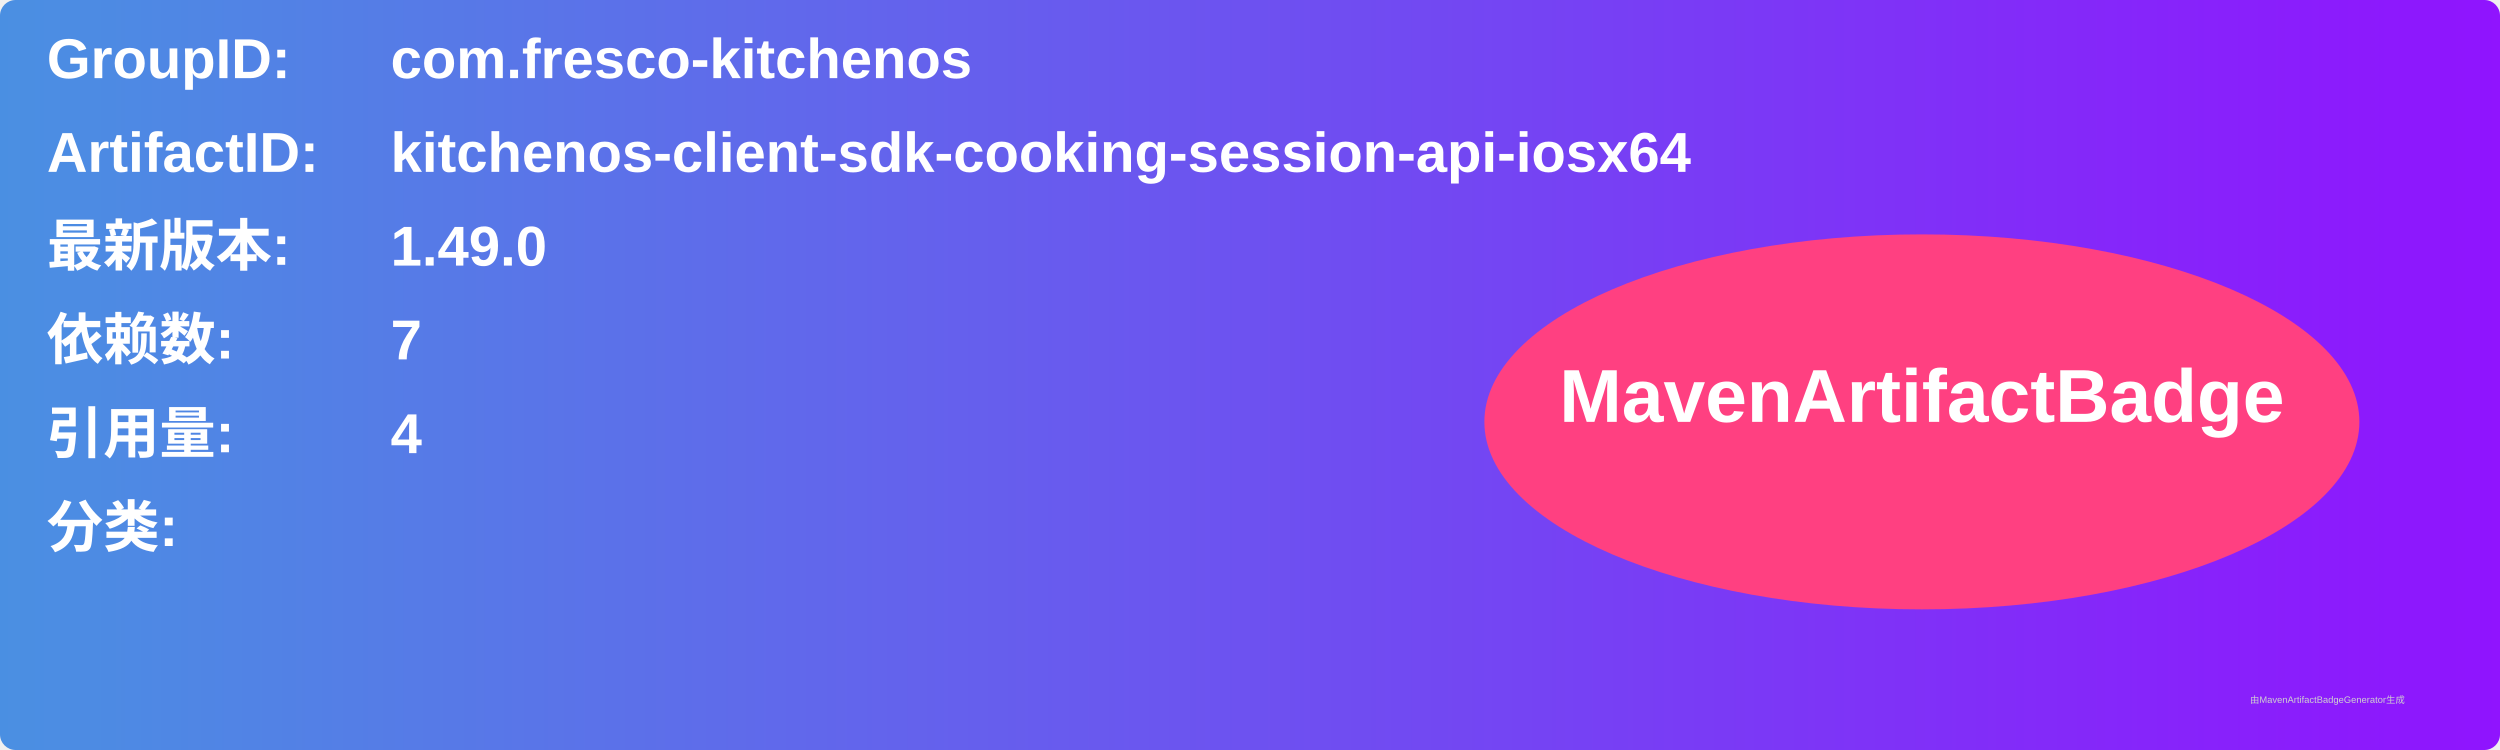
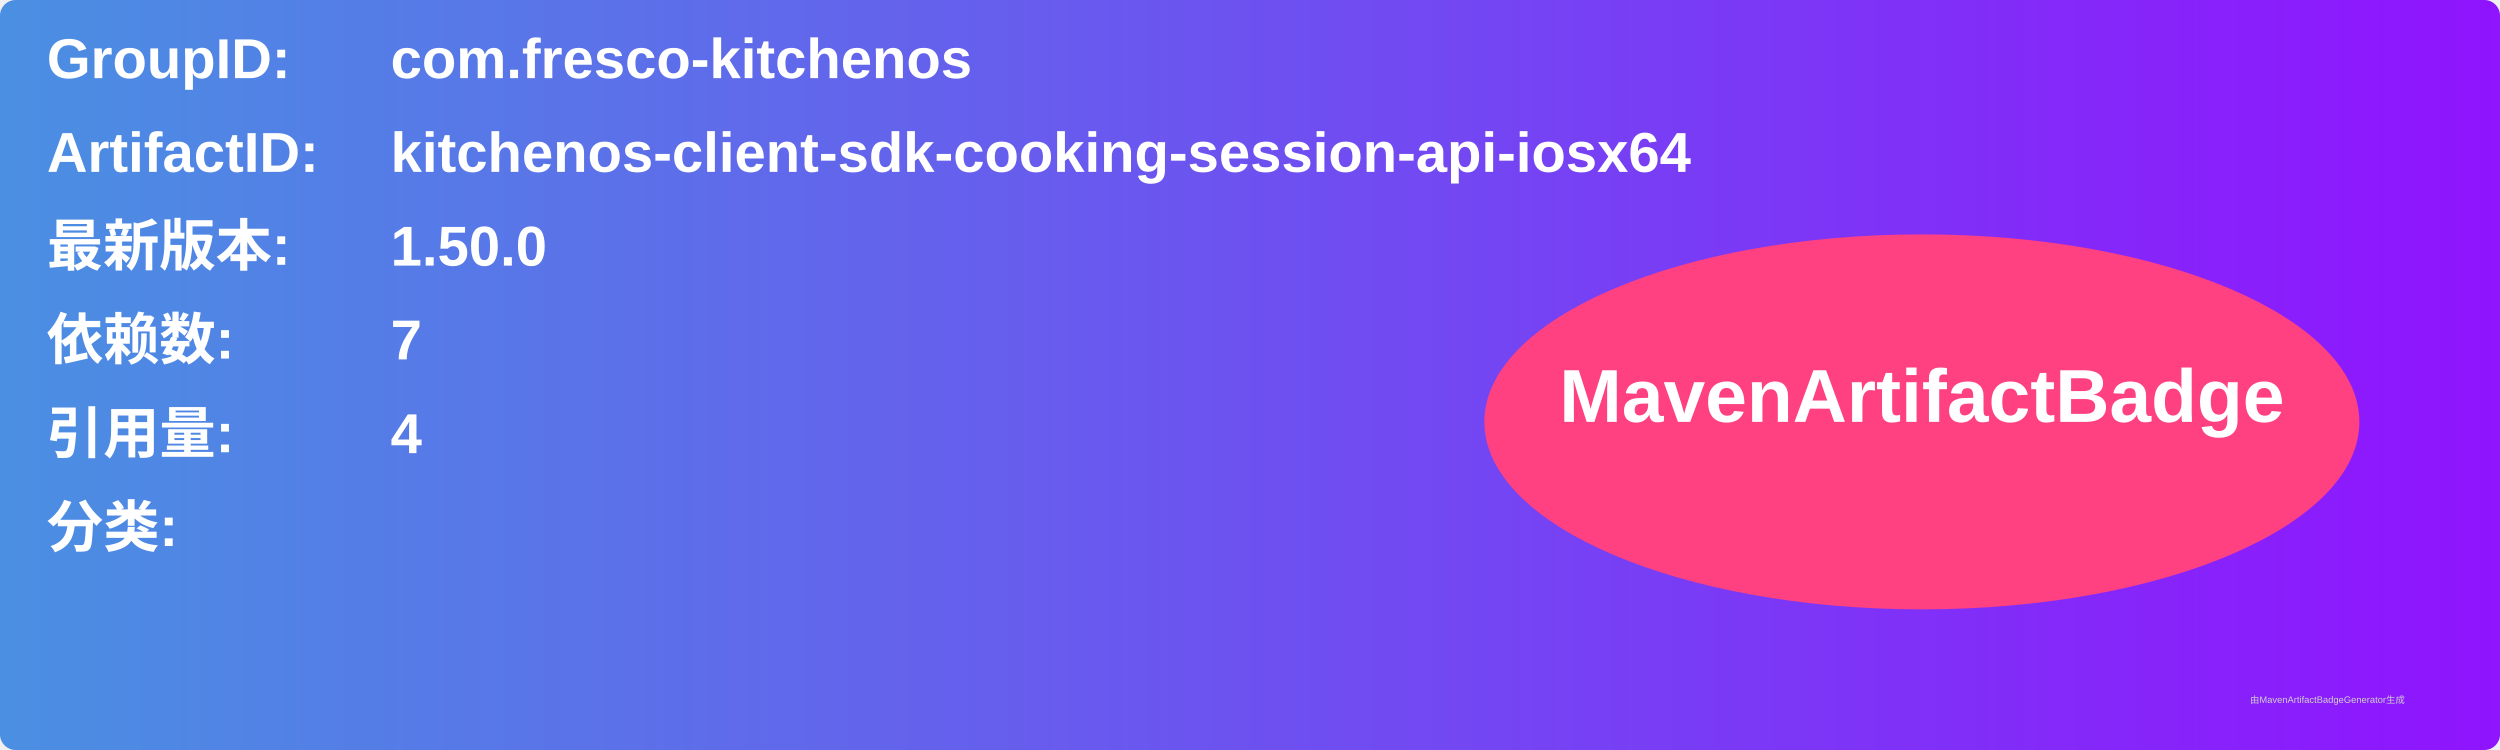
<svg xmlns="http://www.w3.org/2000/svg" width="800" height="240" viewBox="0 0 800 240">
  <linearGradient id="grad" x1="0%" y1="0%" x2="100%" y2="0%">
    <stop offset="0%" stop-color="#4a90e2" />
    <stop offset="100%" stop-color="#9013fe" />
  </linearGradient>
  <rect width="100%" height="100%" rx="5" ry="5" fill="url(#grad)" />
  <g transform="translate(15, 15)">
    <text x="0" y="10" font-family="Arial" font-size="18" fill="white" font-weight="bold" width="260">GroupID:</text>
    <text x="110" y="10" font-family="Arial" font-size="18" fill="white" font-weight="bold" width="460">com.fresco-kitchenos</text>
    <text x="0" y="40" font-family="Arial" font-size="18" fill="white" font-weight="bold" width="260">ArtifactID:</text>
    <text x="110" y="40" font-family="Arial" font-size="18" fill="white" font-weight="bold" width="460">kitchenos-client-sdk-cooking-session-api-iosx64</text>
    <text x="0" y="70" font-family="Arial" font-size="18" fill="white" font-weight="bold">最新版本:</text>
    <text x="110" y="70" font-family="Arial" font-size="18" fill="white" font-weight="bold">
-       <tspan font-weight="bold">1.49.0</tspan>
+       <tspan font-weight="bold">1.50.0</tspan>
    </text>
    <text x="0" y="100" font-family="Arial" font-size="18" fill="white" font-weight="bold">依赖数: </text>
    <text x="110" y="100" font-family="Arial" font-size="18" fill="white">
      <tspan font-weight="bold">7</tspan>
    </text>
    <text x="0" y="130" font-family="Arial" font-size="18" fill="white" font-weight="bold">引用量: </text>
    <text x="110" y="130" font-family="Arial" font-size="18" fill="white">
      <tspan font-weight="bold">4</tspan>
    </text>
    <text x="0" y="160" font-family="Arial" font-size="18" fill="white" font-weight="bold">分类:</text>
    <text x="10" y="190" font-family="Arial" font-size="10" fill="white">
      <tspan font-weight="bold" />
    </text>
    <ellipse cx="600" cy="120" rx="140" ry="60" fill="#ff4081" />
    <text x="600" y="120" text-anchor="middle" font-family="Arial" font-size="24" fill="white" font-weight="bold">MavenArtifactBadge</text>
  </g>
  <text x="720" y="225" font-family="Arial" font-size="3" fill="#d0d0d0">由MavenArtifactBadgeGenerator生成</text>
</svg>
